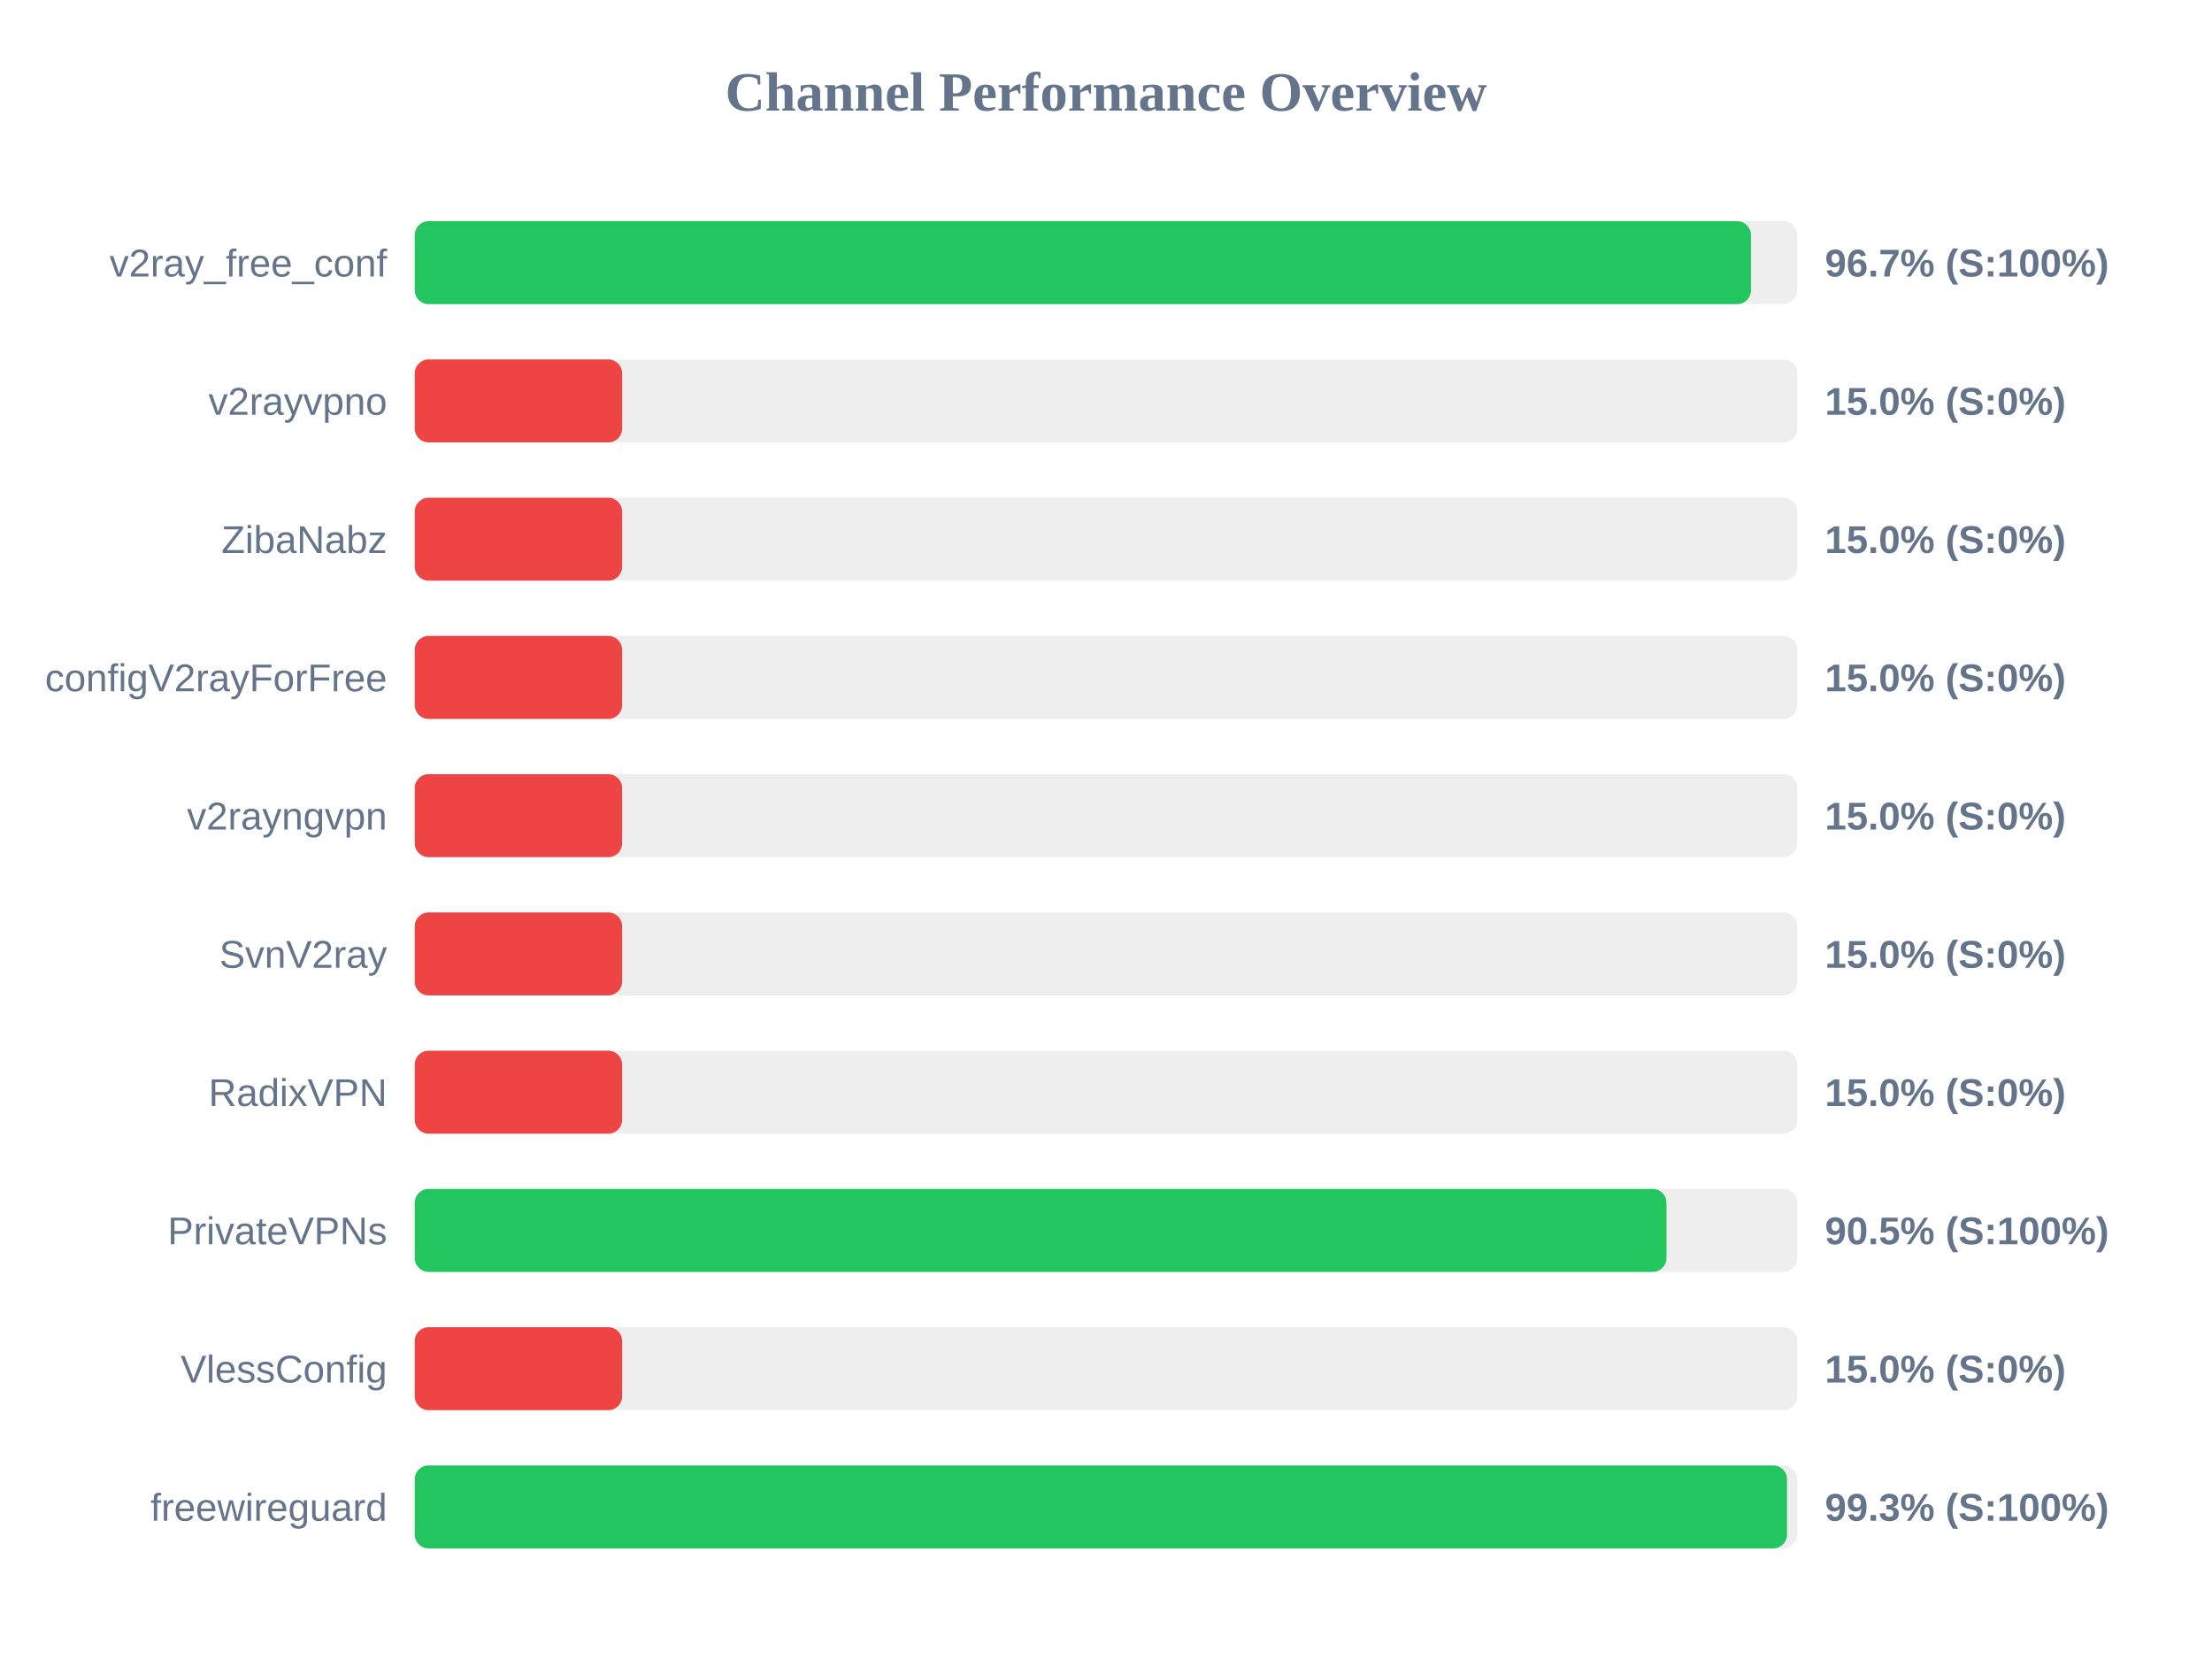
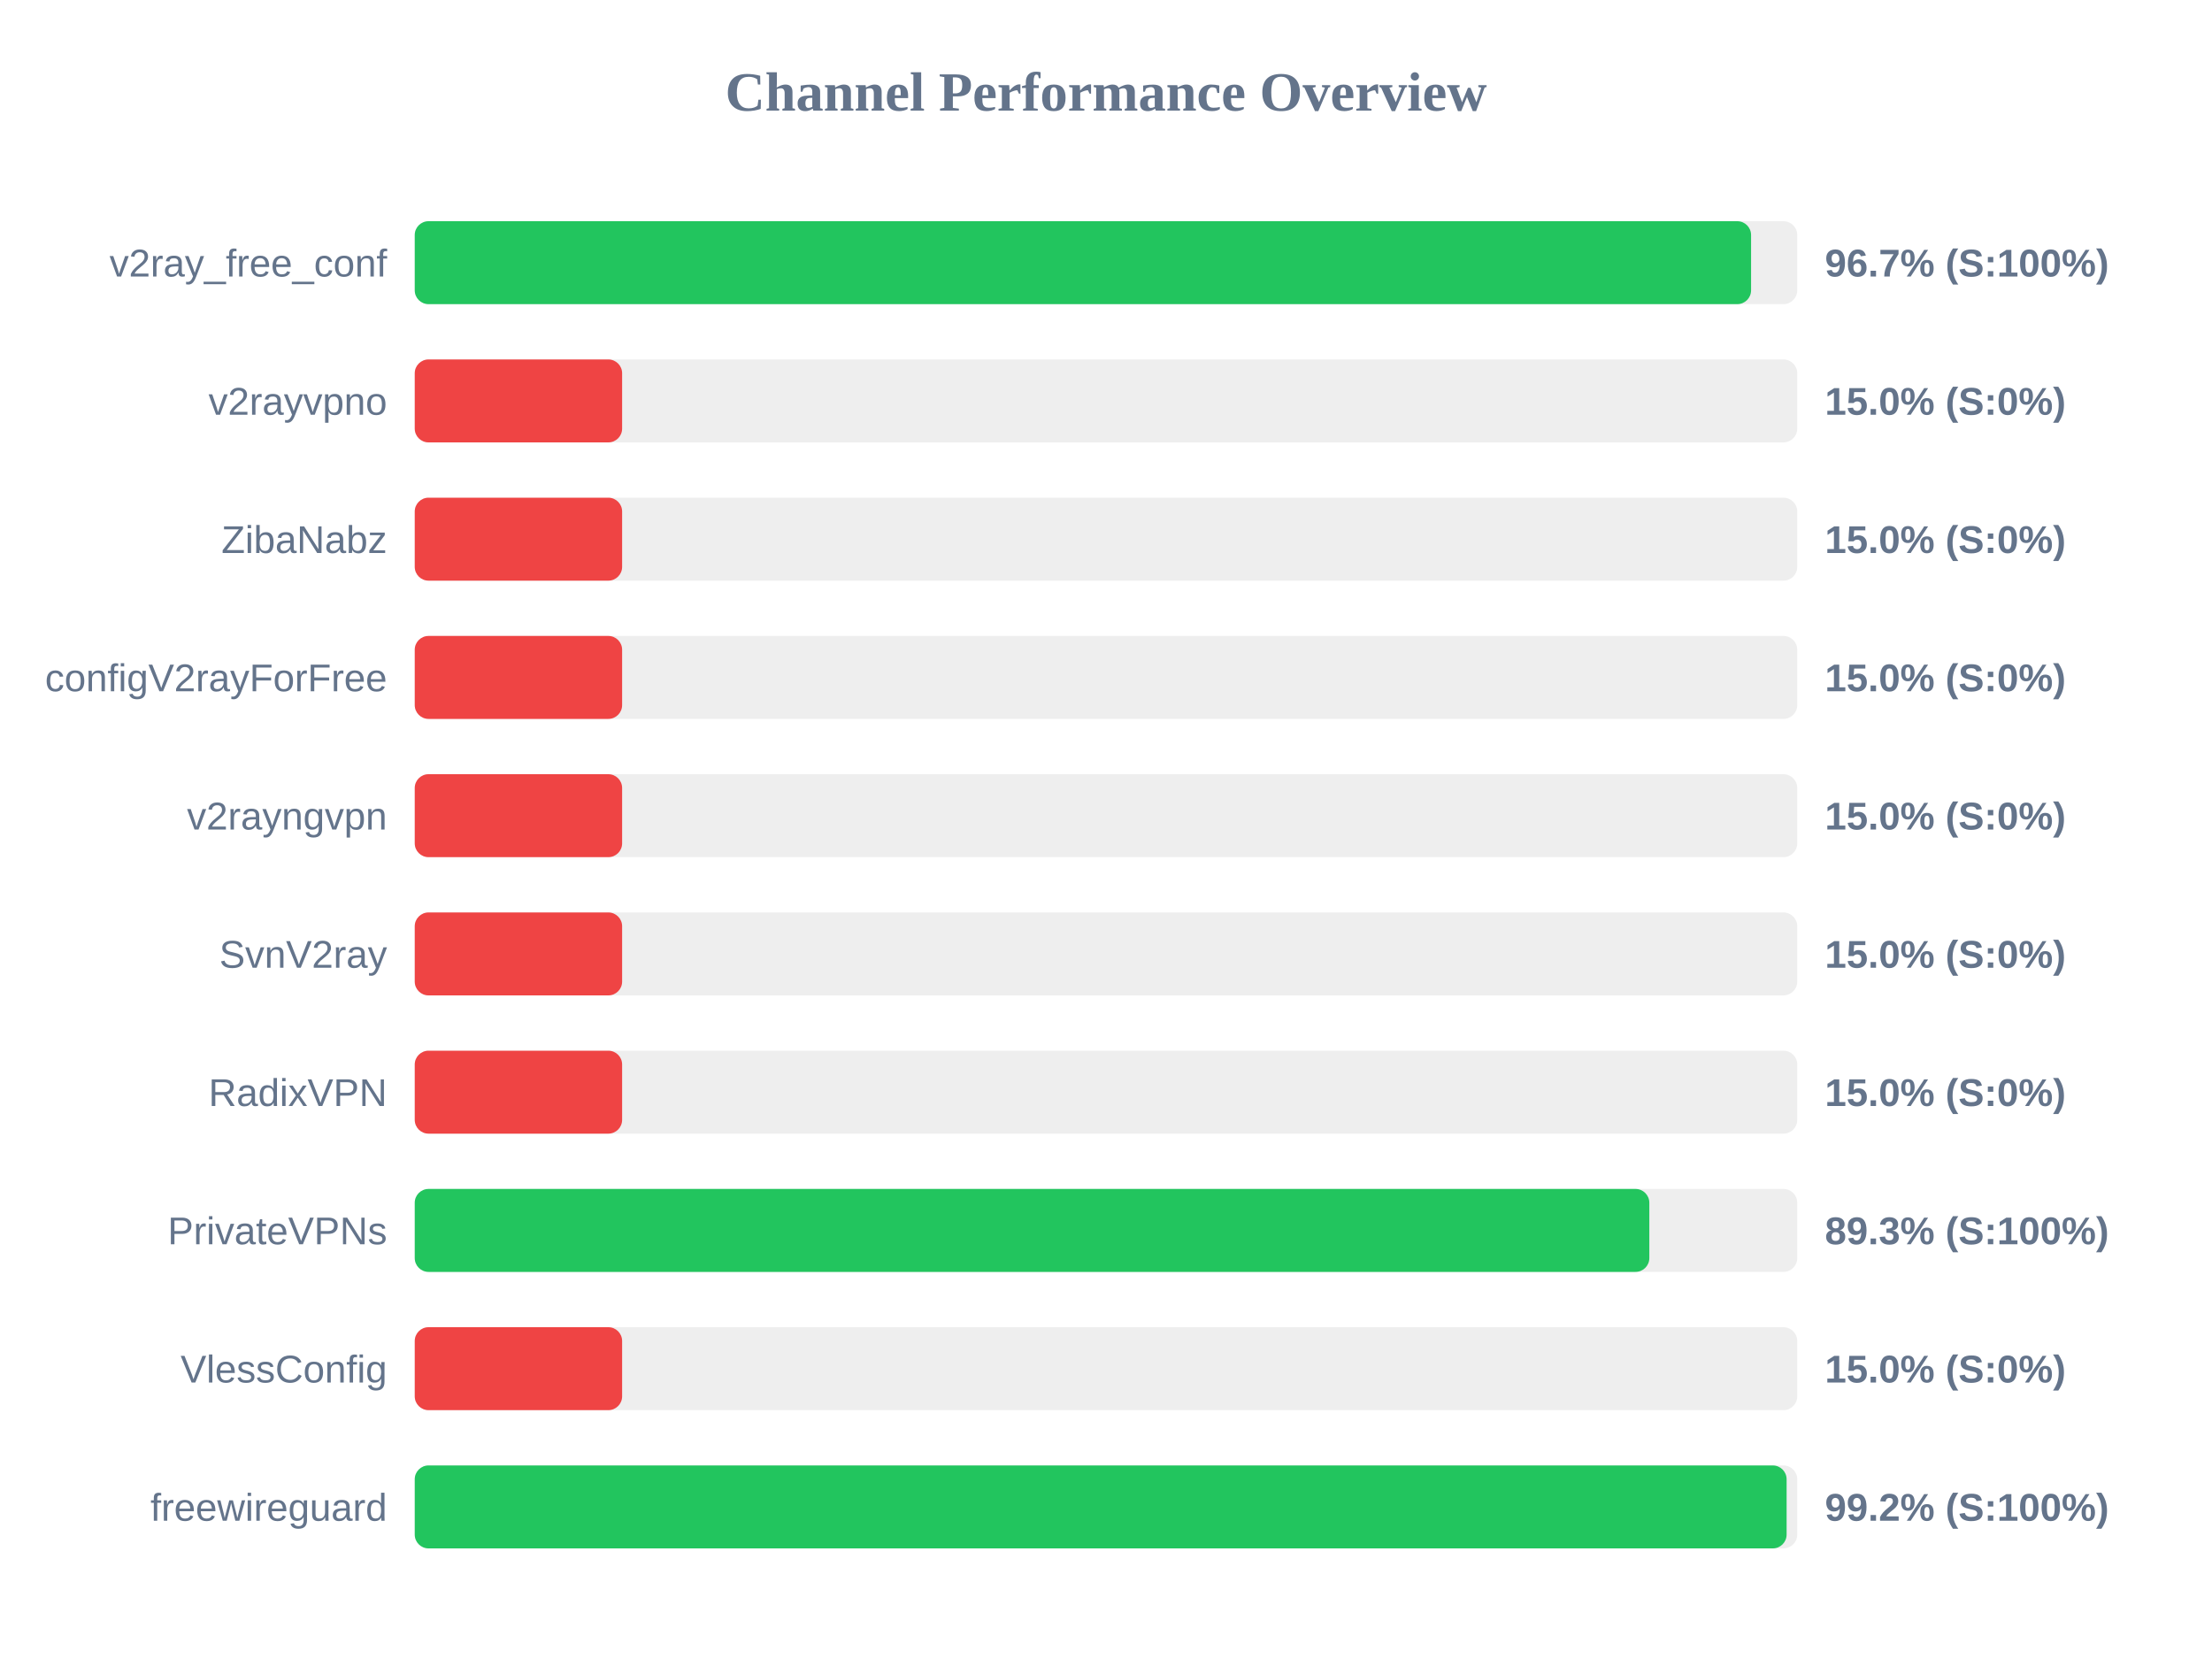
<svg xmlns="http://www.w3.org/2000/svg" width="800" height="600" version="1.1">
  <style>
        .row { font: 14px Arial; fill: #64748b; }
        .score { font: bold 14px Arial; fill: #64748b; }
    </style>
  <text x="400" y="40" text-anchor="middle" font-size="20px" font-weight="bold" fill="#64748b">Channel Performance Overview</text>
  <rect x="150" y="80" width="500" height="30" fill="#eee" rx="5" />
-   <rect x="150" y="80" width="483.25" height="30" fill="#22c55e" rx="5" />
+   <rect x="150" y="80" width="483.3" height="30" fill="#22c55e" rx="5" />
  <text x="140" y="100" text-anchor="end" class="row">v2ray_free_conf</text>
  <text x="660" y="100" text-anchor="start" class="score">96.7% (S:100%)</text>
  <rect x="150" y="130" width="500" height="30" fill="#eee" rx="5" />
  <rect x="150" y="130" width="75.0" height="30" fill="#ef4444" rx="5" />
  <text x="140" y="150" text-anchor="end" class="row">v2rayvpno</text>
  <text x="660" y="150" text-anchor="start" class="score">15.0% (S:0%)</text>
  <rect x="150" y="180" width="500" height="30" fill="#eee" rx="5" />
  <rect x="150" y="180" width="75.0" height="30" fill="#ef4444" rx="5" />
  <text x="140" y="200" text-anchor="end" class="row">ZibaNabz</text>
  <text x="660" y="200" text-anchor="start" class="score">15.0% (S:0%)</text>
  <rect x="150" y="230" width="500" height="30" fill="#eee" rx="5" />
  <rect x="150" y="230" width="75.0" height="30" fill="#ef4444" rx="5" />
  <text x="140" y="250" text-anchor="end" class="row">configV2rayForFree</text>
  <text x="660" y="250" text-anchor="start" class="score">15.0% (S:0%)</text>
  <rect x="150" y="280" width="500" height="30" fill="#eee" rx="5" />
  <rect x="150" y="280" width="75.0" height="30" fill="#ef4444" rx="5" />
  <text x="140" y="300" text-anchor="end" class="row">v2rayngvpn</text>
  <text x="660" y="300" text-anchor="start" class="score">15.0% (S:0%)</text>
  <rect x="150" y="330" width="500" height="30" fill="#eee" rx="5" />
  <rect x="150" y="330" width="75.0" height="30" fill="#ef4444" rx="5" />
  <text x="140" y="350" text-anchor="end" class="row">SvnV2ray</text>
  <text x="660" y="350" text-anchor="start" class="score">15.0% (S:0%)</text>
  <rect x="150" y="380" width="500" height="30" fill="#eee" rx="5" />
  <rect x="150" y="380" width="75.0" height="30" fill="#ef4444" rx="5" />
  <text x="140" y="400" text-anchor="end" class="row">RadixVPN</text>
  <text x="660" y="400" text-anchor="start" class="score">15.0% (S:0%)</text>
  <rect x="150" y="430" width="500" height="30" fill="#eee" rx="5" />
-   <rect x="150" y="430" width="452.7" height="30" fill="#22c55e" rx="5" />
+   <rect x="150" y="430" width="446.5" height="30" fill="#22c55e" rx="5" />
  <text x="140" y="450" text-anchor="end" class="row">PrivateVPNs</text>
-   <text x="660" y="450" text-anchor="start" class="score">90.5% (S:100%)</text>
+   <text x="660" y="450" text-anchor="start" class="score">89.3% (S:100%)</text>
  <rect x="150" y="480" width="500" height="30" fill="#eee" rx="5" />
  <rect x="150" y="480" width="75.0" height="30" fill="#ef4444" rx="5" />
  <text x="140" y="500" text-anchor="end" class="row">VlessConfig</text>
  <text x="660" y="500" text-anchor="start" class="score">15.0% (S:0%)</text>
  <rect x="150" y="530" width="500" height="30" fill="#eee" rx="5" />
-   <rect x="150" y="530" width="496.3" height="30" fill="#22c55e" rx="5" />
+   <rect x="150" y="530" width="496.15" height="30" fill="#22c55e" rx="5" />
  <text x="140" y="550" text-anchor="end" class="row">freewireguard</text>
-   <text x="660" y="550" text-anchor="start" class="score">99.3% (S:100%)</text>
+   <text x="660" y="550" text-anchor="start" class="score">99.2% (S:100%)</text>
</svg>
